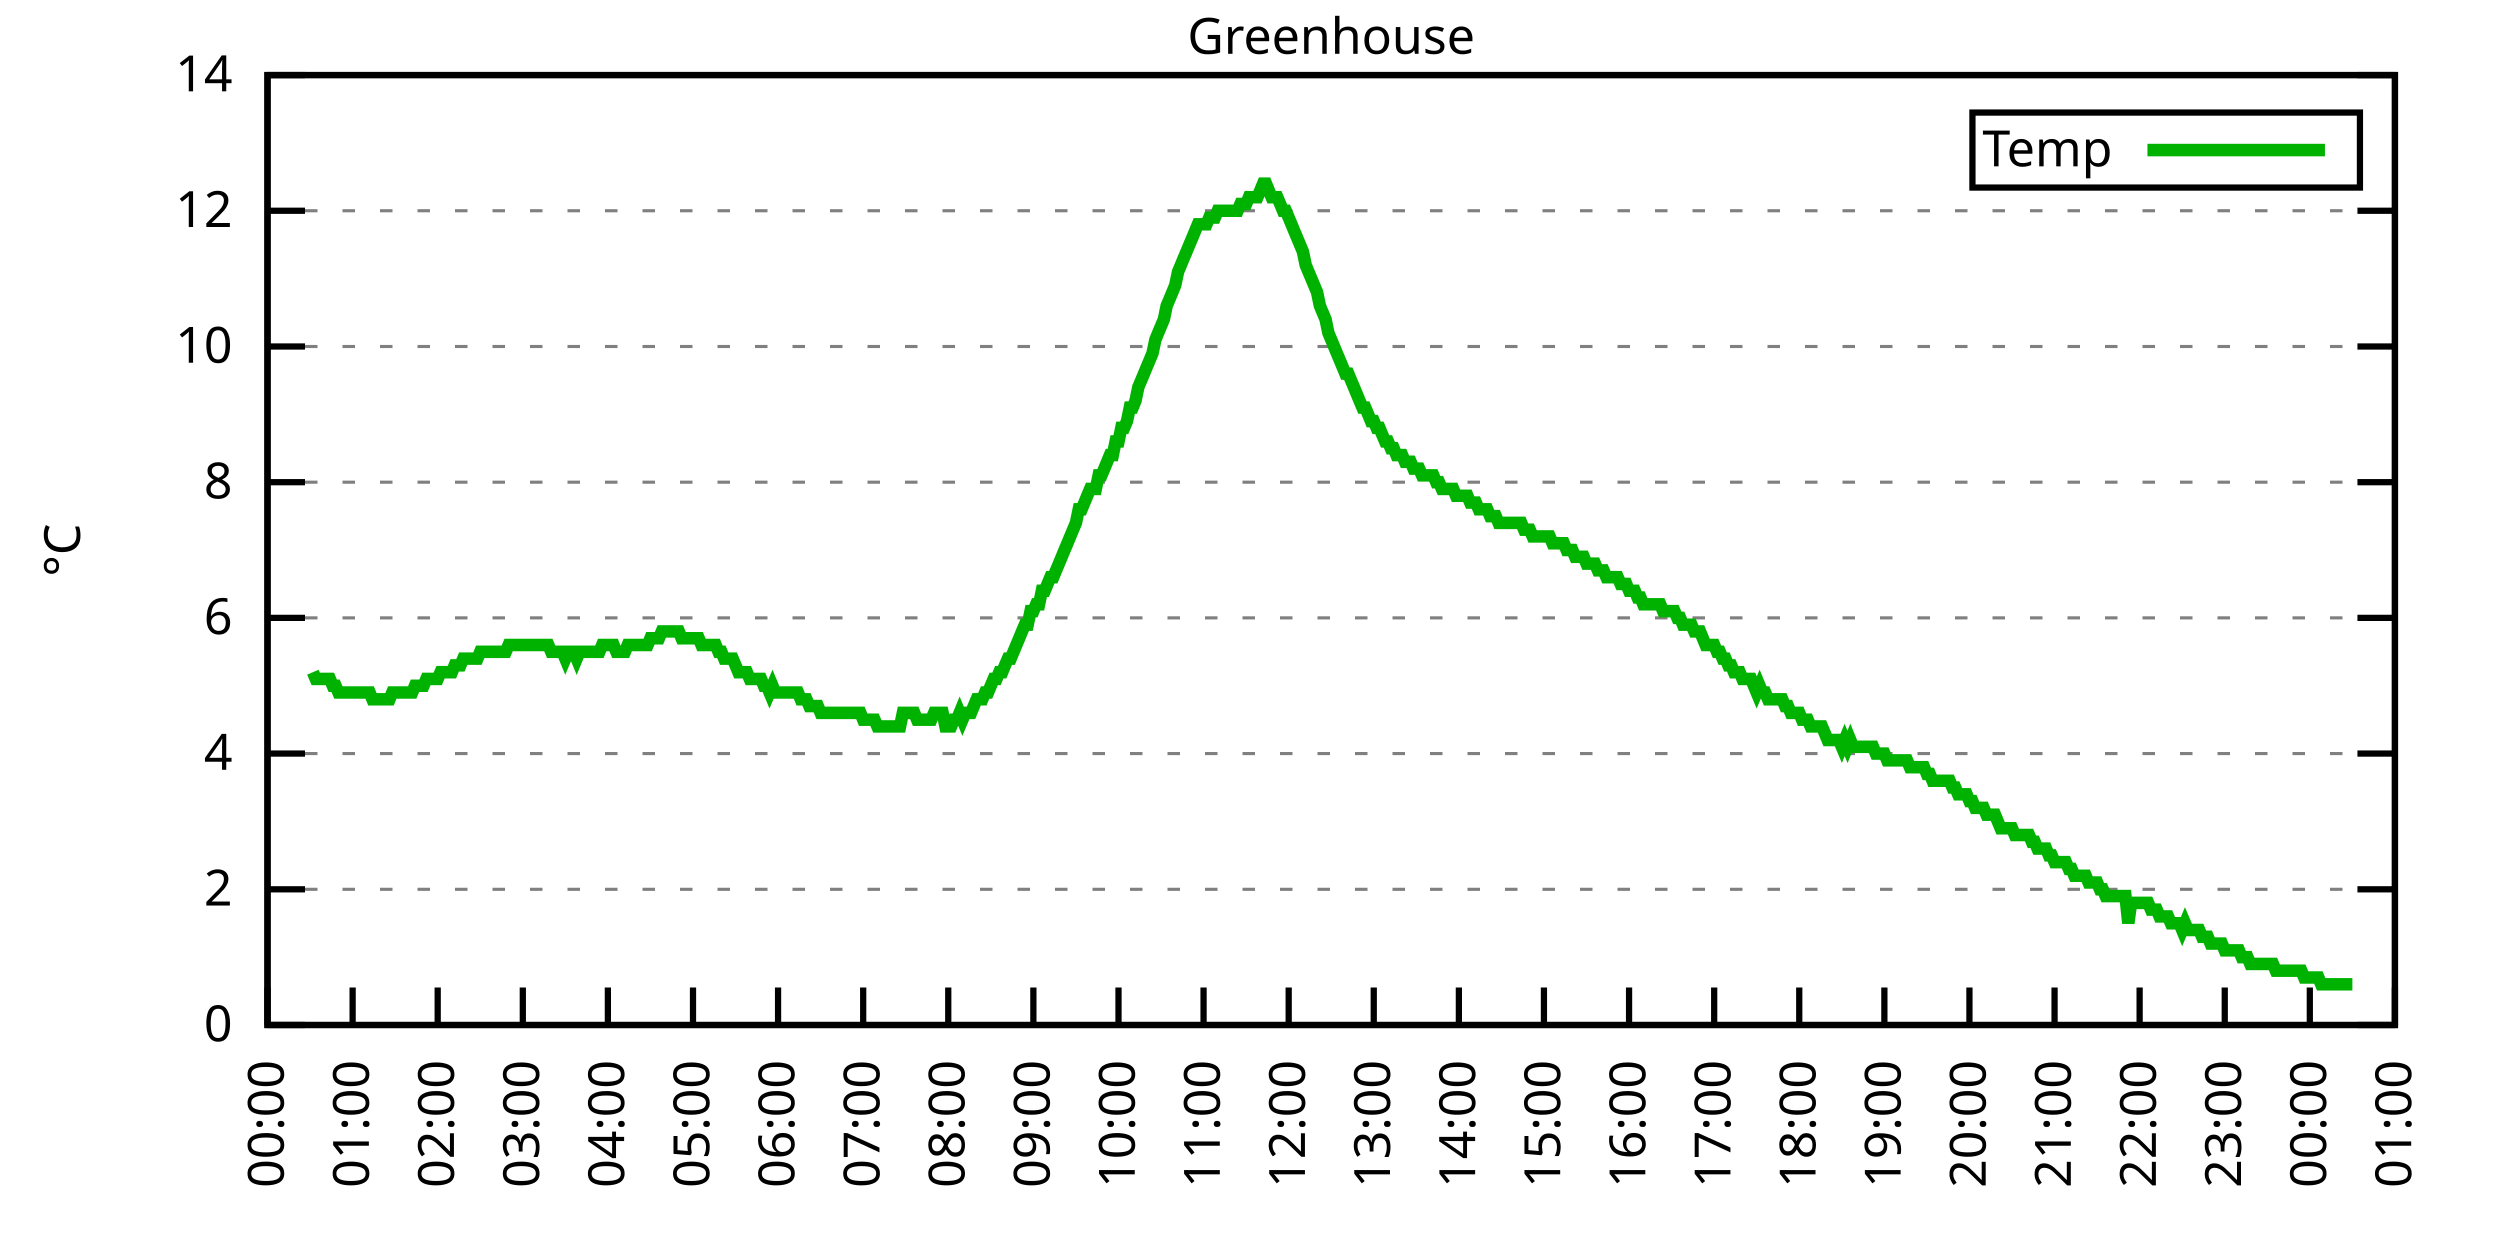
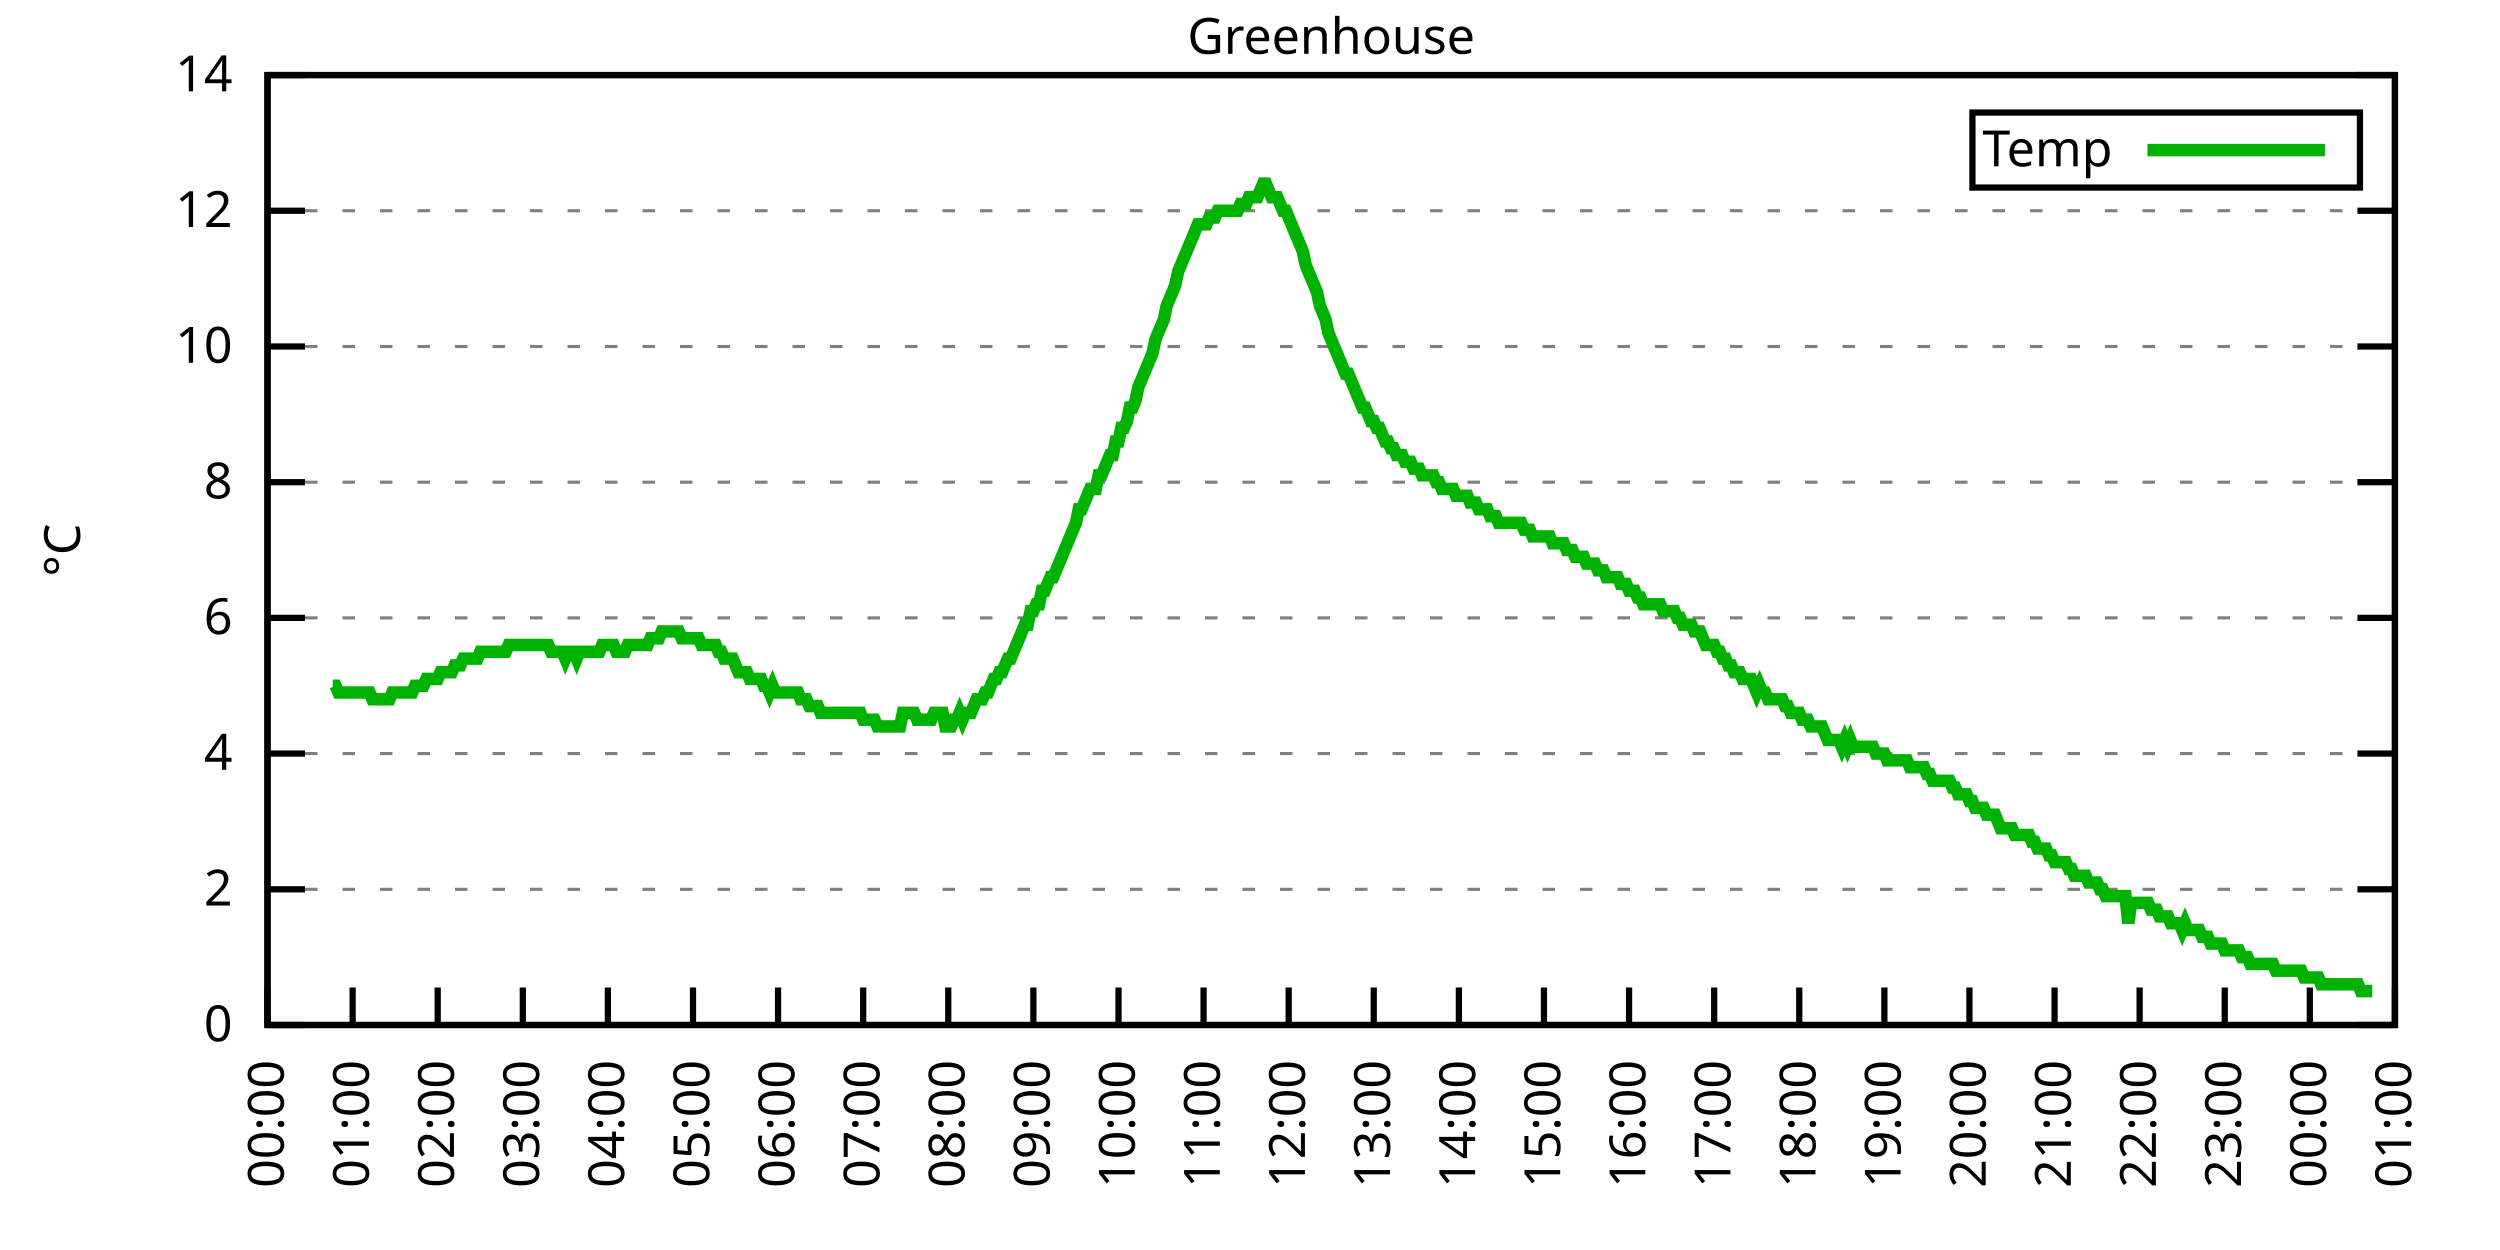
<svg xmlns="http://www.w3.org/2000/svg" xmlns:xlink="http://www.w3.org/1999/xlink" width="400" height="200" viewBox="0 0 400 200">
  <g id="gnuplot_canvas">
    <rect x="0" y="0" width="400" height="200" fill="none" />
    <defs>
      <circle id="gpDot" r="0.5" stroke-width="0.5" stroke="currentColor" />
      <path id="gpPt0" stroke-width="0.333" stroke="currentColor" d="M-1,0 h2 M0,-1 v2" />
      <path id="gpPt1" stroke-width="0.333" stroke="currentColor" d="M-1,-1 L1,1 M1,-1 L-1,1" />
      <path id="gpPt2" stroke-width="0.333" stroke="currentColor" d="M-1,0 L1,0 M0,-1 L0,1 M-1,-1 L1,1 M-1,1 L1,-1" />
      <rect id="gpPt3" stroke-width="0.333" stroke="currentColor" x="-1" y="-1" width="2" height="2" />
      <rect id="gpPt4" stroke-width="0.333" stroke="currentColor" fill="currentColor" x="-1" y="-1" width="2" height="2" />
      <circle id="gpPt5" stroke-width="0.333" stroke="currentColor" cx="0" cy="0" r="1" />
      <use xlink:href="#gpPt5" id="gpPt6" fill="currentColor" stroke="none" />
      <path id="gpPt7" stroke-width="0.333" stroke="currentColor" d="M0,-1.33 L-1.33,0.67 L1.33,0.67 z" />
      <use xlink:href="#gpPt7" id="gpPt8" fill="currentColor" stroke="none" />
      <use xlink:href="#gpPt7" id="gpPt9" stroke="currentColor" transform="rotate(180)" />
      <use xlink:href="#gpPt9" id="gpPt10" fill="currentColor" stroke="none" />
      <use xlink:href="#gpPt3" id="gpPt11" stroke="currentColor" transform="rotate(45)" />
      <use xlink:href="#gpPt11" id="gpPt12" fill="currentColor" stroke="none" />
      <path id="gpPt13" stroke-width="0.333" stroke="currentColor" d="M0,1.330 L1.265,0.411 L0.782,-1.067 L-0.782,-1.076 L-1.265,0.411 z" />
      <use xlink:href="#gpPt13" id="gpPt14" fill="currentColor" stroke="none" />
      <filter id="textbox" filterUnits="objectBoundingBox" x="0" y="0" height="1" width="1">
        <feFlood flood-color="white" flood-opacity="1" result="bgnd" />
        <feComposite in="SourceGraphic" in2="bgnd" operator="atop" />
      </filter>
      <filter id="greybox" filterUnits="objectBoundingBox" x="0" y="0" height="1" width="1">
        <feFlood flood-color="lightgrey" flood-opacity="1" result="grey" />
        <feComposite in="SourceGraphic" in2="grey" operator="atop" />
      </filter>
    </defs>
    <g fill="none" color="white" stroke="currentColor" stroke-width="1.00" stroke-linecap="butt" stroke-linejoin="miter">
</g>
    <g fill="none" color="black" stroke="currentColor" stroke-width="1.00" stroke-linecap="butt" stroke-linejoin="miter">
      <g stroke="none" shape-rendering="crispEdges">
        <polygon fill="rgb(255, 255, 255)" points="42.80,164.00 383.18,164.00 383.18,12.02 42.80,12.02 " />
      </g>
    </g>
    <g fill="none" color="black" stroke="currentColor" stroke-width="1.00" stroke-linecap="butt" stroke-linejoin="miter">
</g>
    <g fill="none" color="black" stroke="black" stroke-width="0.50" stroke-linecap="butt" stroke-linejoin="miter">
</g>
    <g fill="none" color="gray" stroke="currentColor" stroke-width="0.50" stroke-linecap="butt" stroke-linejoin="miter">
      <path stroke="gray" stroke-dasharray="2,4" class="gridline" d="M42.80,164.00 L383.19,164.00  " />
    </g>
    <g fill="none" color="gray" stroke="gray" stroke-width="1.00" stroke-linecap="butt" stroke-linejoin="miter">
</g>
    <g fill="none" color="black" stroke="currentColor" stroke-width="1.00" stroke-linecap="butt" stroke-linejoin="miter">
      <path stroke="black" d="M42.80,164.00 L48.80,164.00 M383.19,164.00 L377.19,164.00  " />
      <g transform="translate(37.20,166.60)" stroke="none" fill="black" font-family="Sans" font-size="8.00" text-anchor="end">
        <text>
          <tspan font-family="Sans"> 0</tspan>
        </text>
      </g>
    </g>
    <g fill="none" color="black" stroke="currentColor" stroke-width="1.00" stroke-linecap="butt" stroke-linejoin="miter">
</g>
    <g fill="none" color="black" stroke="black" stroke-width="0.50" stroke-linecap="butt" stroke-linejoin="miter">
</g>
    <g fill="none" color="gray" stroke="currentColor" stroke-width="0.50" stroke-linecap="butt" stroke-linejoin="miter">
      <path stroke="gray" stroke-dasharray="2,4" class="gridline" d="M42.80,142.29 L383.19,142.29  " />
    </g>
    <g fill="none" color="gray" stroke="gray" stroke-width="1.00" stroke-linecap="butt" stroke-linejoin="miter">
</g>
    <g fill="none" color="black" stroke="currentColor" stroke-width="1.00" stroke-linecap="butt" stroke-linejoin="miter">
      <path stroke="black" d="M42.80,142.29 L48.80,142.29 M383.19,142.29 L377.19,142.29  " />
      <g transform="translate(37.20,144.89)" stroke="none" fill="black" font-family="Sans" font-size="8.00" text-anchor="end">
        <text>
          <tspan font-family="Sans"> 2</tspan>
        </text>
      </g>
    </g>
    <g fill="none" color="black" stroke="currentColor" stroke-width="1.00" stroke-linecap="butt" stroke-linejoin="miter">
</g>
    <g fill="none" color="black" stroke="black" stroke-width="0.50" stroke-linecap="butt" stroke-linejoin="miter">
</g>
    <g fill="none" color="gray" stroke="currentColor" stroke-width="0.50" stroke-linecap="butt" stroke-linejoin="miter">
      <path stroke="gray" stroke-dasharray="2,4" class="gridline" d="M42.80,120.57 L383.19,120.57  " />
    </g>
    <g fill="none" color="gray" stroke="gray" stroke-width="1.00" stroke-linecap="butt" stroke-linejoin="miter">
</g>
    <g fill="none" color="black" stroke="currentColor" stroke-width="1.00" stroke-linecap="butt" stroke-linejoin="miter">
      <path stroke="black" d="M42.80,120.57 L48.80,120.57 M383.19,120.57 L377.19,120.57  " />
      <g transform="translate(37.20,123.17)" stroke="none" fill="black" font-family="Sans" font-size="8.00" text-anchor="end">
        <text>
          <tspan font-family="Sans"> 4</tspan>
        </text>
      </g>
    </g>
    <g fill="none" color="black" stroke="currentColor" stroke-width="1.00" stroke-linecap="butt" stroke-linejoin="miter">
</g>
    <g fill="none" color="black" stroke="black" stroke-width="0.50" stroke-linecap="butt" stroke-linejoin="miter">
</g>
    <g fill="none" color="gray" stroke="currentColor" stroke-width="0.50" stroke-linecap="butt" stroke-linejoin="miter">
      <path stroke="gray" stroke-dasharray="2,4" class="gridline" d="M42.80,98.86 L383.19,98.86  " />
    </g>
    <g fill="none" color="gray" stroke="gray" stroke-width="1.00" stroke-linecap="butt" stroke-linejoin="miter">
</g>
    <g fill="none" color="black" stroke="currentColor" stroke-width="1.00" stroke-linecap="butt" stroke-linejoin="miter">
      <path stroke="black" d="M42.80,98.86 L48.80,98.86 M383.19,98.86 L377.19,98.86  " />
      <g transform="translate(37.20,101.46)" stroke="none" fill="black" font-family="Sans" font-size="8.00" text-anchor="end">
        <text>
          <tspan font-family="Sans"> 6</tspan>
        </text>
      </g>
    </g>
    <g fill="none" color="black" stroke="currentColor" stroke-width="1.00" stroke-linecap="butt" stroke-linejoin="miter">
</g>
    <g fill="none" color="black" stroke="black" stroke-width="0.50" stroke-linecap="butt" stroke-linejoin="miter">
</g>
    <g fill="none" color="gray" stroke="currentColor" stroke-width="0.50" stroke-linecap="butt" stroke-linejoin="miter">
      <path stroke="gray" stroke-dasharray="2,4" class="gridline" d="M42.80,77.15 L383.19,77.15  " />
    </g>
    <g fill="none" color="gray" stroke="gray" stroke-width="1.00" stroke-linecap="butt" stroke-linejoin="miter">
</g>
    <g fill="none" color="black" stroke="currentColor" stroke-width="1.00" stroke-linecap="butt" stroke-linejoin="miter">
      <path stroke="black" d="M42.80,77.15 L48.80,77.15 M383.19,77.15 L377.19,77.15  " />
      <g transform="translate(37.20,79.75)" stroke="none" fill="black" font-family="Sans" font-size="8.00" text-anchor="end">
        <text>
          <tspan font-family="Sans"> 8</tspan>
        </text>
      </g>
    </g>
    <g fill="none" color="black" stroke="currentColor" stroke-width="1.00" stroke-linecap="butt" stroke-linejoin="miter">
</g>
    <g fill="none" color="black" stroke="black" stroke-width="0.50" stroke-linecap="butt" stroke-linejoin="miter">
</g>
    <g fill="none" color="gray" stroke="currentColor" stroke-width="0.50" stroke-linecap="butt" stroke-linejoin="miter">
      <path stroke="gray" stroke-dasharray="2,4" class="gridline" d="M42.80,55.44 L383.19,55.44  " />
    </g>
    <g fill="none" color="gray" stroke="gray" stroke-width="1.00" stroke-linecap="butt" stroke-linejoin="miter">
</g>
    <g fill="none" color="black" stroke="currentColor" stroke-width="1.00" stroke-linecap="butt" stroke-linejoin="miter">
      <path stroke="black" d="M42.80,55.44 L48.80,55.44 M383.19,55.44 L377.19,55.44  " />
      <g transform="translate(37.20,58.04)" stroke="none" fill="black" font-family="Sans" font-size="8.00" text-anchor="end">
        <text>
          <tspan font-family="Sans"> 10</tspan>
        </text>
      </g>
    </g>
    <g fill="none" color="black" stroke="currentColor" stroke-width="1.00" stroke-linecap="butt" stroke-linejoin="miter">
</g>
    <g fill="none" color="black" stroke="black" stroke-width="0.50" stroke-linecap="butt" stroke-linejoin="miter">
</g>
    <g fill="none" color="gray" stroke="currentColor" stroke-width="0.50" stroke-linecap="butt" stroke-linejoin="miter">
      <path stroke="gray" stroke-dasharray="2,4" class="gridline" d="M42.80,33.72 L383.19,33.72  " />
    </g>
    <g fill="none" color="gray" stroke="gray" stroke-width="1.00" stroke-linecap="butt" stroke-linejoin="miter">
</g>
    <g fill="none" color="black" stroke="currentColor" stroke-width="1.00" stroke-linecap="butt" stroke-linejoin="miter">
      <path stroke="black" d="M42.80,33.72 L48.80,33.72 M383.19,33.72 L377.19,33.72  " />
      <g transform="translate(37.20,36.32)" stroke="none" fill="black" font-family="Sans" font-size="8.00" text-anchor="end">
        <text>
          <tspan font-family="Sans"> 12</tspan>
        </text>
      </g>
    </g>
    <g fill="none" color="black" stroke="currentColor" stroke-width="1.00" stroke-linecap="butt" stroke-linejoin="miter">
</g>
    <g fill="none" color="black" stroke="black" stroke-width="0.50" stroke-linecap="butt" stroke-linejoin="miter">
</g>
    <g fill="none" color="gray" stroke="currentColor" stroke-width="0.50" stroke-linecap="butt" stroke-linejoin="miter">
      <path stroke="gray" stroke-dasharray="2,4" class="gridline" d="M42.80,12.01 L383.19,12.01  " />
    </g>
    <g fill="none" color="gray" stroke="gray" stroke-width="1.00" stroke-linecap="butt" stroke-linejoin="miter">
</g>
    <g fill="none" color="black" stroke="currentColor" stroke-width="1.00" stroke-linecap="butt" stroke-linejoin="miter">
      <path stroke="black" d="M42.80,12.01 L48.80,12.01 M383.19,12.01 L377.19,12.01  " />
      <g transform="translate(37.20,14.61)" stroke="none" fill="black" font-family="Sans" font-size="8.00" text-anchor="end">
        <text>
          <tspan font-family="Sans"> 14</tspan>
        </text>
      </g>
    </g>
    <g fill="none" color="black" stroke="currentColor" stroke-width="1.00" stroke-linecap="butt" stroke-linejoin="miter">
      <path stroke="black" d="M42.80,164.00 L42.80,158.00  " />
      <g transform="translate(45.40,169.60) rotate(270.00)" stroke="none" fill="black" font-family="Sans" font-size="8.00" text-anchor="end">
        <text>
          <tspan font-family="Sans">00:00</tspan>
        </text>
      </g>
    </g>
    <g fill="none" color="black" stroke="currentColor" stroke-width="1.00" stroke-linecap="butt" stroke-linejoin="miter">
      <path stroke="black" d="M56.42,164.00 L56.42,158.00  " />
      <g transform="translate(59.02,169.60) rotate(270.00)" stroke="none" fill="black" font-family="Sans" font-size="8.00" text-anchor="end">
        <text>
          <tspan font-family="Sans">01:00</tspan>
        </text>
      </g>
    </g>
    <g fill="none" color="black" stroke="currentColor" stroke-width="1.00" stroke-linecap="butt" stroke-linejoin="miter">
      <path stroke="black" d="M70.03,164.00 L70.03,158.00  " />
      <g transform="translate(72.63,169.60) rotate(270.00)" stroke="none" fill="black" font-family="Sans" font-size="8.00" text-anchor="end">
        <text>
          <tspan font-family="Sans">02:00</tspan>
        </text>
      </g>
    </g>
    <g fill="none" color="black" stroke="currentColor" stroke-width="1.00" stroke-linecap="butt" stroke-linejoin="miter">
      <path stroke="black" d="M83.65,164.00 L83.65,158.00  " />
      <g transform="translate(86.25,169.60) rotate(270.00)" stroke="none" fill="black" font-family="Sans" font-size="8.00" text-anchor="end">
        <text>
          <tspan font-family="Sans">03:00</tspan>
        </text>
      </g>
    </g>
    <g fill="none" color="black" stroke="currentColor" stroke-width="1.00" stroke-linecap="butt" stroke-linejoin="miter">
      <path stroke="black" d="M97.26,164.00 L97.26,158.00  " />
      <g transform="translate(99.86,169.60) rotate(270.00)" stroke="none" fill="black" font-family="Sans" font-size="8.00" text-anchor="end">
        <text>
          <tspan font-family="Sans">04:00</tspan>
        </text>
      </g>
    </g>
    <g fill="none" color="black" stroke="currentColor" stroke-width="1.00" stroke-linecap="butt" stroke-linejoin="miter">
      <path stroke="black" d="M110.88,164.00 L110.88,158.00  " />
      <g transform="translate(113.48,169.60) rotate(270.00)" stroke="none" fill="black" font-family="Sans" font-size="8.00" text-anchor="end">
        <text>
          <tspan font-family="Sans">05:00</tspan>
        </text>
      </g>
    </g>
    <g fill="none" color="black" stroke="currentColor" stroke-width="1.00" stroke-linecap="butt" stroke-linejoin="miter">
      <path stroke="black" d="M124.49,164.00 L124.49,158.00  " />
      <g transform="translate(127.09,169.60) rotate(270.00)" stroke="none" fill="black" font-family="Sans" font-size="8.00" text-anchor="end">
        <text>
          <tspan font-family="Sans">06:00</tspan>
        </text>
      </g>
    </g>
    <g fill="none" color="black" stroke="currentColor" stroke-width="1.00" stroke-linecap="butt" stroke-linejoin="miter">
      <path stroke="black" d="M138.11,164.00 L138.11,158.00  " />
      <g transform="translate(140.71,169.60) rotate(270.00)" stroke="none" fill="black" font-family="Sans" font-size="8.00" text-anchor="end">
        <text>
          <tspan font-family="Sans">07:00</tspan>
        </text>
      </g>
    </g>
    <g fill="none" color="black" stroke="currentColor" stroke-width="1.00" stroke-linecap="butt" stroke-linejoin="miter">
      <path stroke="black" d="M151.72,164.00 L151.72,158.00  " />
      <g transform="translate(154.32,169.60) rotate(270.00)" stroke="none" fill="black" font-family="Sans" font-size="8.00" text-anchor="end">
        <text>
          <tspan font-family="Sans">08:00</tspan>
        </text>
      </g>
    </g>
    <g fill="none" color="black" stroke="currentColor" stroke-width="1.00" stroke-linecap="butt" stroke-linejoin="miter">
      <path stroke="black" d="M165.34,164.00 L165.34,158.00  " />
      <g transform="translate(167.94,169.60) rotate(270.00)" stroke="none" fill="black" font-family="Sans" font-size="8.00" text-anchor="end">
        <text>
          <tspan font-family="Sans">09:00</tspan>
        </text>
      </g>
    </g>
    <g fill="none" color="black" stroke="currentColor" stroke-width="1.00" stroke-linecap="butt" stroke-linejoin="miter">
      <path stroke="black" d="M178.96,164.00 L178.96,158.00  " />
      <g transform="translate(181.56,169.60) rotate(270.00)" stroke="none" fill="black" font-family="Sans" font-size="8.00" text-anchor="end">
        <text>
          <tspan font-family="Sans">10:00</tspan>
        </text>
      </g>
    </g>
    <g fill="none" color="black" stroke="currentColor" stroke-width="1.00" stroke-linecap="butt" stroke-linejoin="miter">
      <path stroke="black" d="M192.57,164.00 L192.57,158.00  " />
      <g transform="translate(195.17,169.60) rotate(270.00)" stroke="none" fill="black" font-family="Sans" font-size="8.00" text-anchor="end">
        <text>
          <tspan font-family="Sans">11:00</tspan>
        </text>
      </g>
    </g>
    <g fill="none" color="black" stroke="currentColor" stroke-width="1.00" stroke-linecap="butt" stroke-linejoin="miter">
      <path stroke="black" d="M206.19,164.00 L206.19,158.00  " />
      <g transform="translate(208.79,169.60) rotate(270.00)" stroke="none" fill="black" font-family="Sans" font-size="8.00" text-anchor="end">
        <text>
          <tspan font-family="Sans">12:00</tspan>
        </text>
      </g>
    </g>
    <g fill="none" color="black" stroke="currentColor" stroke-width="1.00" stroke-linecap="butt" stroke-linejoin="miter">
      <path stroke="black" d="M219.80,164.00 L219.80,158.00  " />
      <g transform="translate(222.40,169.60) rotate(270.00)" stroke="none" fill="black" font-family="Sans" font-size="8.00" text-anchor="end">
        <text>
          <tspan font-family="Sans">13:00</tspan>
        </text>
      </g>
    </g>
    <g fill="none" color="black" stroke="currentColor" stroke-width="1.00" stroke-linecap="butt" stroke-linejoin="miter">
      <path stroke="black" d="M233.42,164.00 L233.42,158.00  " />
      <g transform="translate(236.02,169.60) rotate(270.00)" stroke="none" fill="black" font-family="Sans" font-size="8.00" text-anchor="end">
        <text>
          <tspan font-family="Sans">14:00</tspan>
        </text>
      </g>
    </g>
    <g fill="none" color="black" stroke="currentColor" stroke-width="1.00" stroke-linecap="butt" stroke-linejoin="miter">
      <path stroke="black" d="M247.03,164.00 L247.03,158.00  " />
      <g transform="translate(249.63,169.60) rotate(270.00)" stroke="none" fill="black" font-family="Sans" font-size="8.00" text-anchor="end">
        <text>
          <tspan font-family="Sans">15:00</tspan>
        </text>
      </g>
    </g>
    <g fill="none" color="black" stroke="currentColor" stroke-width="1.00" stroke-linecap="butt" stroke-linejoin="miter">
      <path stroke="black" d="M260.65,164.00 L260.65,158.00  " />
      <g transform="translate(263.25,169.60) rotate(270.00)" stroke="none" fill="black" font-family="Sans" font-size="8.00" text-anchor="end">
        <text>
          <tspan font-family="Sans">16:00</tspan>
        </text>
      </g>
    </g>
    <g fill="none" color="black" stroke="currentColor" stroke-width="1.00" stroke-linecap="butt" stroke-linejoin="miter">
      <path stroke="black" d="M274.27,164.00 L274.27,158.00  " />
      <g transform="translate(276.87,169.60) rotate(270.00)" stroke="none" fill="black" font-family="Sans" font-size="8.00" text-anchor="end">
        <text>
          <tspan font-family="Sans">17:00</tspan>
        </text>
      </g>
    </g>
    <g fill="none" color="black" stroke="currentColor" stroke-width="1.00" stroke-linecap="butt" stroke-linejoin="miter">
      <path stroke="black" d="M287.88,164.00 L287.88,158.00  " />
      <g transform="translate(290.48,169.60) rotate(270.00)" stroke="none" fill="black" font-family="Sans" font-size="8.00" text-anchor="end">
        <text>
          <tspan font-family="Sans">18:00</tspan>
        </text>
      </g>
    </g>
    <g fill="none" color="black" stroke="currentColor" stroke-width="1.00" stroke-linecap="butt" stroke-linejoin="miter">
      <path stroke="black" d="M301.50,164.00 L301.50,158.00  " />
      <g transform="translate(304.10,169.60) rotate(270.00)" stroke="none" fill="black" font-family="Sans" font-size="8.00" text-anchor="end">
        <text>
          <tspan font-family="Sans">19:00</tspan>
        </text>
      </g>
    </g>
    <g fill="none" color="black" stroke="currentColor" stroke-width="1.00" stroke-linecap="butt" stroke-linejoin="miter">
      <path stroke="black" d="M315.11,164.00 L315.11,158.00  " />
      <g transform="translate(317.71,169.60) rotate(270.00)" stroke="none" fill="black" font-family="Sans" font-size="8.00" text-anchor="end">
        <text>
          <tspan font-family="Sans">20:00</tspan>
        </text>
      </g>
    </g>
    <g fill="none" color="black" stroke="currentColor" stroke-width="1.00" stroke-linecap="butt" stroke-linejoin="miter">
      <path stroke="black" d="M328.73,164.00 L328.73,158.00  " />
      <g transform="translate(331.33,169.60) rotate(270.00)" stroke="none" fill="black" font-family="Sans" font-size="8.00" text-anchor="end">
        <text>
          <tspan font-family="Sans">21:00</tspan>
        </text>
      </g>
    </g>
    <g fill="none" color="black" stroke="currentColor" stroke-width="1.00" stroke-linecap="butt" stroke-linejoin="miter">
      <path stroke="black" d="M342.34,164.00 L342.34,158.00  " />
      <g transform="translate(344.94,169.60) rotate(270.00)" stroke="none" fill="black" font-family="Sans" font-size="8.00" text-anchor="end">
        <text>
          <tspan font-family="Sans">22:00</tspan>
        </text>
      </g>
    </g>
    <g fill="none" color="black" stroke="currentColor" stroke-width="1.00" stroke-linecap="butt" stroke-linejoin="miter">
      <path stroke="black" d="M355.96,164.00 L355.96,158.00  " />
      <g transform="translate(358.56,169.60) rotate(270.00)" stroke="none" fill="black" font-family="Sans" font-size="8.00" text-anchor="end">
        <text>
          <tspan font-family="Sans">23:00</tspan>
        </text>
      </g>
    </g>
    <g fill="none" color="black" stroke="currentColor" stroke-width="1.00" stroke-linecap="butt" stroke-linejoin="miter">
      <path stroke="black" d="M369.57,164.00 L369.57,158.00  " />
      <g transform="translate(372.17,169.60) rotate(270.00)" stroke="none" fill="black" font-family="Sans" font-size="8.00" text-anchor="end">
        <text>
          <tspan font-family="Sans">00:00</tspan>
        </text>
      </g>
    </g>
    <g fill="none" color="black" stroke="currentColor" stroke-width="1.00" stroke-linecap="butt" stroke-linejoin="miter">
      <path stroke="black" d="M383.19,164.00 L383.19,158.00  " />
      <g transform="translate(385.79,169.60) rotate(270.00)" stroke="none" fill="black" font-family="Sans" font-size="8.00" text-anchor="end">
        <text>
          <tspan font-family="Sans">01:00</tspan>
        </text>
      </g>
    </g>
    <g fill="none" color="black" stroke="currentColor" stroke-width="1.00" stroke-linecap="butt" stroke-linejoin="miter">
</g>
    <g fill="none" color="black" stroke="currentColor" stroke-width="1.00" stroke-linecap="butt" stroke-linejoin="miter">
      <path stroke="black" d="M42.80,12.01 L42.80,164.00 L383.19,164.00 L383.19,12.01 L42.80,12.01 Z  " />
    </g>
    <g fill="none" color="black" stroke="currentColor" stroke-width="1.00" stroke-linecap="butt" stroke-linejoin="miter">
</g>
    <g fill="none" color="black" stroke="currentColor" stroke-width="1.00" stroke-linecap="butt" stroke-linejoin="miter">
      <path stroke="black" d="M315.59,30.01 L315.59,18.01 L377.59,18.01 L377.59,30.01 L315.59,30.01 Z  " />
    </g>
    <g id="Greenhouse_plot_1">
      <g fill="none" color="white" stroke="black" stroke-width="2.00" stroke-linecap="butt" stroke-linejoin="miter">
</g>
      <g fill="none" color="black" stroke="currentColor" stroke-width="2.00" stroke-linecap="butt" stroke-linejoin="miter">
        <g transform="translate(337.99,26.61)" stroke="none" fill="black" font-family="Sans" font-size="8.00" text-anchor="end">
          <text>
            <tspan font-family="Sans">Temp</tspan>
          </text>
        </g>
      </g>
      <g fill="none" color="black" stroke="currentColor" stroke-width="2.00" stroke-linecap="butt" stroke-linejoin="miter">
-         <path stroke="rgb(  0, 178,   0)" d="M343.59,24.01 L371.99,24.01 M50.06,107.55 L50.52,108.63 L50.97,108.63 L51.42,108.63 L51.88,108.63 L52.33,108.63   L52.78,108.63 L53.24,109.72 L53.69,109.72 L54.15,110.80 L54.60,110.80 L55.05,110.80 L55.51,110.80 L55.96,110.80   L56.42,110.80 L56.87,110.80 L57.32,110.80 L57.78,110.80 L58.23,110.80 L58.68,110.80 L59.14,110.80 L59.59,111.89   L60.05,111.89 L60.50,111.89 L60.95,111.89 L61.41,111.89 L61.86,111.89 L62.32,111.89 L62.77,110.80 L63.22,110.80   L63.68,110.80 L64.13,110.80 L64.58,110.80 L65.04,110.80 L65.49,110.80 L65.95,110.80 L66.40,109.72 L66.85,109.72   L67.31,109.72 L67.76,109.72 L68.22,108.63 L68.67,108.63 L69.12,108.63 L69.58,108.63 L70.03,108.63 L70.49,107.55   L70.94,107.55 L71.39,107.55 L71.85,107.55 L72.30,107.55 L72.75,106.46 L73.21,106.46 L73.66,106.46 L74.12,105.38   L74.57,105.38 L75.02,105.38 L75.48,105.38 L75.93,105.38 L76.39,105.38 L76.84,104.29 L77.29,104.29 L77.75,104.29   L78.20,104.29 L78.65,104.29 L79.11,104.29 L79.56,104.29 L80.02,104.29 L80.47,104.29 L80.92,104.29 L81.38,103.20   L81.83,103.20 L82.29,103.20 L82.74,103.20 L83.19,103.20 L83.65,103.20 L84.10,103.20 L84.55,103.20 L85.01,103.20   L85.46,103.20 L85.92,103.20 L86.37,103.20 L86.82,103.20 L87.28,103.20 L87.73,103.20 L88.19,104.29 L88.64,104.29   L89.09,104.29 L89.55,104.29 L90.00,104.29 L90.45,105.38 L90.91,104.29 L91.36,104.29 L91.82,104.29 L92.27,105.38   L92.72,104.29 L93.18,104.29 L93.63,104.29 L94.09,104.29 L94.54,104.29 L94.99,104.29 L95.45,104.29 L95.90,104.29   L96.35,103.20 L96.81,103.20 L97.26,103.20 L97.72,103.20 L98.17,103.20 L98.62,104.29 L99.08,104.29 L99.53,104.29   L99.99,104.29 L100.44,103.20 L100.89,103.20 L101.35,103.20 L101.80,103.20 L102.25,103.20 L102.71,103.20 L103.16,103.20   L103.62,103.20 L104.07,102.12 L104.52,102.12 L104.98,102.12 L105.43,102.12 L105.89,101.03 L106.34,101.03 L106.79,101.03   L107.25,101.03 L107.70,101.03 L108.15,101.03 L108.61,101.03 L109.06,102.12 L109.52,102.12 L109.97,102.12 L110.42,102.12   L110.88,102.12 L111.33,102.12 L111.79,102.12 L112.24,103.20 L112.69,103.20 L113.15,103.20 L113.60,103.20 L114.05,103.20   L114.51,103.20 L114.96,104.29 L115.42,104.29 L115.87,105.38 L116.32,105.38 L116.78,105.38 L117.23,105.38 L117.69,106.46   L118.14,107.55 L118.59,107.55 L119.05,107.55 L119.50,107.55 L119.96,108.63 L120.41,108.63 L120.86,108.63 L121.32,108.63   L121.77,108.63 L122.22,109.72 L122.68,109.72 L123.13,110.80 L123.59,109.72 L124.04,110.80 L124.49,110.80 L124.95,110.80   L125.40,110.80 L125.86,110.80 L126.31,110.80 L126.76,110.80 L127.22,110.80 L127.67,110.80 L128.12,111.89 L128.58,111.89   L129.03,111.89 L129.49,112.97 L129.94,112.97 L130.39,112.97 L130.85,112.97 L131.30,114.06 L131.76,114.06 L132.21,114.06   L132.66,114.06 L133.12,114.06 L133.57,114.06 L134.02,114.06 L134.48,114.06 L134.93,114.06 L135.39,114.06 L135.84,114.06   L136.29,114.06 L136.75,114.06 L137.20,114.06 L137.66,114.06 L138.11,115.15 L138.56,115.15 L139.02,115.15 L139.47,115.15   L139.92,115.15 L140.38,116.23 L140.83,116.23 L141.29,116.23 L141.74,116.23 L142.19,116.23 L142.65,116.23 L143.10,116.23   L143.56,116.23 L144.01,116.23 L144.46,114.06 L144.92,114.06 L145.37,114.06 L145.82,114.06 L146.28,114.06 L146.73,115.15   L147.19,115.15 L147.64,115.15 L148.09,115.15 L148.55,115.15 L149.00,115.15 L149.46,114.06 L149.91,114.06 L150.36,114.06   L150.82,114.06 L151.27,116.23 L151.72,116.23 L152.18,116.23 L152.63,115.15 L153.09,115.15 L153.54,114.06 L153.99,115.15   L154.45,114.06 L154.90,114.06 L155.36,114.06 L155.81,112.97 L156.26,111.89 L156.72,111.89 L157.17,111.89 L157.62,110.80   L158.08,110.80 L158.53,109.72 L158.99,108.63 L159.44,108.63 L159.89,107.55 L160.35,107.55 L160.80,106.46 L161.26,105.38   L161.71,105.38 L162.16,104.29 L162.62,103.20 L163.07,102.12 L163.52,101.03 L163.98,99.95 L164.43,99.95 L164.89,97.78   L165.34,97.78 L165.79,96.69 L166.25,96.69 L166.70,94.52 L167.16,94.52 L167.61,93.43 L168.06,92.35 L168.52,92.35   L168.97,91.26 L169.43,90.18 L169.88,89.09 L170.33,88.00 L170.79,86.92 L171.24,85.83 L171.69,84.75 L172.15,83.66   L172.60,81.49 L173.06,81.49 L173.51,80.41 L173.96,79.32 L174.42,78.23 L174.87,78.23 L175.33,78.23 L175.78,76.06   L176.23,76.06 L176.69,74.98 L177.14,73.89 L177.59,72.81 L178.05,72.81 L178.50,70.63 L178.96,70.63 L179.41,68.46   L179.86,68.46 L180.32,67.38 L180.77,65.21 L181.23,65.21 L181.68,64.12 L182.13,61.95 L182.59,60.86 L183.04,59.78   L183.49,58.69 L183.95,57.61 L184.40,56.52 L184.86,54.35 L185.31,53.26 L185.76,52.18 L186.22,51.09 L186.67,48.92   L187.13,47.84 L187.58,46.75 L188.03,45.66 L188.49,43.49 L188.94,42.41 L189.39,41.32 L189.85,40.24 L190.30,39.15   L190.76,38.07 L191.21,36.98 L191.66,35.89 L192.12,35.89 L192.57,35.89 L193.03,35.89 L193.48,34.81 L193.93,34.81   L194.39,34.81 L194.84,33.72 L195.29,33.72 L195.75,33.72 L196.20,33.72 L196.66,33.72 L197.11,33.72 L197.56,33.72   L198.02,33.72 L198.47,32.64 L198.93,32.64 L199.38,32.64 L199.83,31.55 L200.29,31.55 L200.74,31.55 L201.19,31.55   L201.65,30.47 L202.10,29.38 L202.56,29.38 L203.01,30.47 L203.46,31.55 L203.92,31.55 L204.37,31.55 L204.83,32.64   L205.28,33.72 L205.73,33.72 L206.19,34.81 L206.64,35.89 L207.09,36.98 L207.55,38.07 L208.00,39.15 L208.46,40.24   L208.91,42.41 L209.36,43.49 L209.82,44.58 L210.27,45.66 L210.73,46.75 L211.18,48.92 L211.63,50.01 L212.09,51.09   L212.54,53.26 L213.00,54.35 L213.45,55.44 L213.90,56.52 L214.36,57.61 L214.81,58.69 L215.26,59.78 L215.72,59.78   L216.17,60.86 L216.63,61.95 L217.08,63.04 L217.53,64.12 L217.99,65.21 L218.44,65.21 L218.90,66.29 L219.35,67.38   L219.80,67.38 L220.26,68.46 L220.71,68.46 L221.16,69.55 L221.62,70.63 L222.07,70.63 L222.53,71.72 L222.98,71.72   L223.43,72.81 L223.89,72.81 L224.34,72.81 L224.80,73.89 L225.25,73.89 L225.70,73.89 L226.16,74.98 L226.61,74.98   L227.06,74.98 L227.52,76.06 L227.97,76.06 L228.43,76.06 L228.88,76.06 L229.33,76.06 L229.79,77.15 L230.24,77.15   L230.70,78.23 L231.15,78.23 L231.60,78.23 L232.06,78.23 L232.51,78.23 L232.96,79.32 L233.42,79.32 L233.87,79.32   L234.33,79.32 L234.78,79.32 L235.23,80.41 L235.69,80.41 L236.14,80.41 L236.60,81.49 L237.05,81.49 L237.50,81.49   L237.96,81.49 L238.41,82.58 L238.86,82.58 L239.32,82.58 L239.77,83.66 L240.23,83.66 L240.68,83.66 L241.13,83.66   L241.59,83.66 L242.04,83.66 L242.50,83.66 L242.95,83.66 L243.40,83.66 L243.86,84.75 L244.31,84.75 L244.76,84.75   L245.22,85.83 L245.67,85.83 L246.13,85.83 L246.58,85.83 L247.03,85.83 L247.49,85.83 L247.94,85.83 L248.40,86.92   L248.85,86.92 L249.30,86.92 L249.76,86.92 L250.21,86.92 L250.66,88.00 L251.12,88.00 L251.57,88.00 L252.03,89.09   L252.48,89.09 L252.93,89.09 L253.39,89.09 L253.84,90.18 L254.30,90.18 L254.75,90.18 L255.20,90.18 L255.66,91.26   L256.11,91.26 L256.56,91.26 L257.02,92.35 L257.47,92.35 L257.93,92.35 L258.38,92.35 L258.83,92.35 L259.29,93.43   L259.74,93.43 L260.20,93.43 L260.65,94.52 L261.10,94.52 L261.56,94.52 L262.01,95.60 L262.47,95.60 L262.92,96.69   L263.37,96.69 L263.83,96.69 L264.28,96.69 L264.73,96.69 L265.19,96.69 L265.64,96.69 L266.10,97.78 L266.55,97.78   L267.00,97.78 L267.46,97.78 L267.91,97.78 L268.37,98.86 L268.82,98.86 L269.27,99.95 L269.73,99.95 L270.18,99.95   L270.63,99.95 L271.09,101.03 L271.54,101.03 L272.00,101.03 L272.45,102.12 L272.90,103.20 L273.36,103.20 L273.81,103.20   L274.27,103.20 L274.72,104.29 L275.17,104.29 L275.63,105.38 L276.08,105.38 L276.53,106.46 L276.99,106.46 L277.44,107.55   L277.90,107.55 L278.35,107.55 L278.80,108.63 L279.26,108.63 L279.71,108.63 L280.17,108.63 L280.62,109.72 L281.07,110.80   L281.53,109.72 L281.98,110.80 L282.43,110.80 L282.89,111.89 L283.34,111.89 L283.80,111.89 L284.25,111.89 L284.70,111.89   L285.16,111.89 L285.61,112.97 L286.07,112.97 L286.52,114.06 L286.97,114.06 L287.43,114.06 L287.88,114.06 L288.33,115.15   L288.79,115.15 L289.24,115.15 L289.70,116.23 L290.15,116.23 L290.60,116.23 L291.06,116.23 L291.51,116.23 L291.97,117.32   L292.42,118.40 L292.87,118.40 L293.33,118.40 L293.78,118.40 L294.23,118.40 L294.69,119.49 L295.14,118.40 L295.60,119.49   L296.05,118.40 L296.50,119.49 L296.96,119.49 L297.41,119.49 L297.87,119.49 L298.32,119.49 L298.77,119.49 L299.23,119.49   L299.68,119.49 L300.13,120.57 L300.59,120.57 L301.04,120.57 L301.50,120.57 L301.95,121.66 L302.40,121.66 L302.86,121.66   L303.31,121.66 L303.77,121.66 L304.22,121.66 L304.67,121.66 L305.13,121.66 L305.58,122.75 L306.03,122.75 L306.49,122.75   L306.94,122.75 L307.40,122.75 L307.85,122.75 L308.30,123.83 L308.76,123.83 L309.21,124.92 L309.67,124.92 L310.12,124.92   L310.57,124.92 L311.03,124.92 L311.48,124.92 L311.94,124.92 L312.39,126.00 L312.84,126.00 L313.30,127.09 L313.75,127.09   L314.20,127.09 L314.66,127.09 L315.11,128.17 L315.57,128.17 L316.02,129.26 L316.47,129.26 L316.93,129.26 L317.38,129.26   L317.84,130.35 L318.29,130.35 L318.74,130.35 L319.20,130.35 L319.65,131.43 L320.10,132.52 L320.56,132.52 L321.01,132.52   L321.47,132.52 L321.92,132.52 L322.37,133.60 L322.83,133.60 L323.28,133.60 L323.74,133.60 L324.19,133.60 L324.64,133.60   L325.10,134.69 L325.55,134.69 L326.00,135.77 L326.46,135.77 L326.91,135.77 L327.37,135.77 L327.82,136.86 L328.27,136.86   L328.73,137.94 L329.18,137.94 L329.64,137.94 L330.09,137.94 L330.54,137.94 L331.00,139.03 L331.45,139.03 L331.90,140.12   L332.36,140.12 L332.81,140.12 L333.27,140.12 L333.72,140.12 L334.17,141.20 L334.63,141.20 L335.08,141.20 L335.54,141.20   L335.99,142.29 L336.44,142.29 L336.90,143.37 L337.35,143.37 L337.80,143.37 L338.26,143.37 L338.71,143.37 L339.17,143.37   L339.62,143.37 L340.07,143.37 L340.53,147.72 L340.98,144.46 L341.44,144.46 L341.89,144.46 L342.34,144.46 L342.80,144.46   L343.25,144.46 L343.70,144.46 L344.16,145.54 L344.61,145.54 L345.07,145.54 L345.52,146.63 L345.97,146.63 L346.43,146.63   L346.88,146.63 L347.34,147.72 L347.79,147.72 L348.24,147.72 L348.70,147.72 L349.15,148.80 L349.60,147.72 L350.06,148.80   L350.51,148.80 L350.97,148.80 L351.42,148.80 L351.87,148.80 L352.33,149.89 L352.78,149.89 L353.24,149.89 L353.69,150.97   L354.14,150.97 L354.60,150.97 L355.05,150.97 L355.50,150.97 L355.96,152.06 L356.41,152.06 L356.87,152.06 L357.32,152.06   L357.77,152.06 L358.23,152.06 L358.68,153.14 L359.14,153.14 L359.59,153.14 L360.04,154.23 L360.50,154.23 L360.95,154.23   L361.41,154.23 L361.86,154.23 L362.31,154.23 L362.77,154.23 L363.22,154.23 L363.67,154.23 L364.13,155.31 L364.58,155.31   L365.04,155.31 L365.49,155.31 L365.94,155.31 L366.40,155.31 L366.85,155.31 L367.31,155.31 L367.76,155.31 L368.21,155.31   L368.67,156.40 L369.12,156.40 L369.57,156.40 L370.03,156.40 L370.48,156.40 L370.94,156.40 L371.39,157.49 L371.84,157.49   L372.30,157.49 L372.75,157.49 L373.21,157.49 L373.66,157.49 L374.11,157.49 L374.57,157.49 L375.02,157.49 L375.47,157.49   L375.93,157.49 L376.38,157.49  " />
+         <path stroke="rgb(  0, 178,   0)" d="M343.59,24.01 L371.99,24.01 M53.24,109.72 L53.69,109.72 L54.15,110.80 L54.60,110.80 L55.05,110.80 L55.51,110.80   L55.96,110.80 L56.42,110.80 L56.87,110.80 L57.32,110.80 L57.78,110.80 L58.23,110.80 L58.68,110.80 L59.14,110.80   L59.59,111.89 L60.05,111.89 L60.50,111.89 L60.95,111.89 L61.41,111.89 L61.86,111.89 L62.32,111.89 L62.77,110.80   L63.22,110.80 L63.68,110.80 L64.13,110.80 L64.58,110.80 L65.04,110.80 L65.49,110.80 L65.95,110.80 L66.40,109.72   L66.85,109.72 L67.31,109.72 L67.76,109.72 L68.22,108.63 L68.67,108.63 L69.12,108.63 L69.58,108.63 L70.03,108.63   L70.49,107.55 L70.94,107.55 L71.39,107.55 L71.85,107.55 L72.30,107.55 L72.75,106.46 L73.21,106.46 L73.66,106.46   L74.12,105.38 L74.57,105.38 L75.02,105.38 L75.48,105.38 L75.93,105.38 L76.39,105.38 L76.84,104.29 L77.29,104.29   L77.75,104.29 L78.20,104.29 L78.65,104.29 L79.11,104.29 L79.56,104.29 L80.02,104.29 L80.47,104.29 L80.92,104.29   L81.38,103.20 L81.83,103.20 L82.29,103.20 L82.74,103.20 L83.19,103.20 L83.65,103.20 L84.10,103.20 L84.55,103.20   L85.01,103.20 L85.46,103.20 L85.92,103.20 L86.37,103.20 L86.82,103.20 L87.28,103.20 L87.73,103.20 L88.19,104.29   L88.64,104.29 L89.09,104.29 L89.55,104.29 L90.00,104.29 L90.45,105.38 L90.91,104.29 L91.36,104.29 L91.82,104.29   L92.27,105.38 L92.72,104.29 L93.18,104.29 L93.63,104.29 L94.09,104.29 L94.54,104.29 L94.99,104.29 L95.45,104.29   L95.90,104.29 L96.35,103.20 L96.81,103.20 L97.26,103.20 L97.72,103.20 L98.17,103.20 L98.62,104.29 L99.08,104.29   L99.53,104.29 L99.99,104.29 L100.44,103.20 L100.89,103.20 L101.35,103.20 L101.80,103.20 L102.25,103.20 L102.71,103.20   L103.16,103.20 L103.62,103.20 L104.07,102.12 L104.52,102.12 L104.98,102.12 L105.43,102.12 L105.89,101.03 L106.34,101.03   L106.79,101.03 L107.25,101.03 L107.70,101.03 L108.15,101.03 L108.61,101.03 L109.06,102.12 L109.52,102.12 L109.97,102.12   L110.42,102.12 L110.88,102.12 L111.33,102.12 L111.79,102.12 L112.24,103.20 L112.69,103.20 L113.15,103.20 L113.60,103.20   L114.05,103.20 L114.51,103.20 L114.96,104.29 L115.42,104.29 L115.87,105.38 L116.32,105.38 L116.78,105.38 L117.23,105.38   L117.69,106.46 L118.14,107.55 L118.59,107.55 L119.05,107.55 L119.50,107.55 L119.96,108.63 L120.41,108.63 L120.86,108.63   L121.32,108.63 L121.77,108.63 L122.22,109.72 L122.68,109.72 L123.13,110.80 L123.59,109.72 L124.04,110.80 L124.49,110.80   L124.95,110.80 L125.40,110.80 L125.86,110.80 L126.31,110.80 L126.76,110.80 L127.22,110.80 L127.67,110.80 L128.12,111.89   L128.58,111.89 L129.03,111.89 L129.49,112.97 L129.94,112.97 L130.39,112.97 L130.85,112.97 L131.30,114.06 L131.76,114.06   L132.21,114.06 L132.66,114.06 L133.12,114.06 L133.57,114.06 L134.02,114.06 L134.48,114.06 L134.93,114.06 L135.39,114.06   L135.84,114.06 L136.29,114.06 L136.75,114.06 L137.20,114.06 L137.66,114.06 L138.11,115.15 L138.56,115.15 L139.02,115.15   L139.47,115.15 L139.92,115.15 L140.38,116.23 L140.83,116.23 L141.29,116.23 L141.74,116.23 L142.19,116.23 L142.65,116.23   L143.10,116.23 L143.56,116.23 L144.01,116.23 L144.46,114.06 L144.92,114.06 L145.37,114.06 L145.82,114.06 L146.28,114.06   L146.73,115.15 L147.19,115.15 L147.64,115.15 L148.09,115.15 L148.55,115.15 L149.00,115.15 L149.46,114.06 L149.91,114.06   L150.36,114.06 L150.82,114.06 L151.27,116.23 L151.72,116.23 L152.18,116.23 L152.63,115.15 L153.09,115.15 L153.54,114.06   L153.99,115.15 L154.45,114.06 L154.90,114.06 L155.36,114.06 L155.81,112.97 L156.26,111.89 L156.72,111.89 L157.17,111.89   L157.62,110.80 L158.08,110.80 L158.53,109.72 L158.99,108.63 L159.44,108.63 L159.89,107.55 L160.35,107.55 L160.80,106.46   L161.26,105.38 L161.71,105.38 L162.16,104.29 L162.62,103.20 L163.07,102.12 L163.52,101.03 L163.98,99.95 L164.43,99.95   L164.89,97.78 L165.34,97.78 L165.79,96.69 L166.25,96.69 L166.70,94.52 L167.16,94.52 L167.61,93.43 L168.06,92.35   L168.52,92.35 L168.97,91.26 L169.43,90.18 L169.88,89.09 L170.33,88.00 L170.79,86.92 L171.24,85.83 L171.69,84.75   L172.15,83.66 L172.60,81.49 L173.06,81.49 L173.51,80.41 L173.96,79.32 L174.42,78.23 L174.87,78.23 L175.33,78.23   L175.78,76.06 L176.23,76.06 L176.69,74.98 L177.14,73.89 L177.59,72.81 L178.05,72.81 L178.50,70.63 L178.96,70.63   L179.41,68.46 L179.86,68.46 L180.32,67.38 L180.77,65.21 L181.23,65.21 L181.68,64.12 L182.13,61.95 L182.59,60.86   L183.04,59.78 L183.49,58.69 L183.95,57.61 L184.40,56.52 L184.86,54.35 L185.31,53.26 L185.76,52.18 L186.22,51.09   L186.67,48.92 L187.13,47.84 L187.58,46.75 L188.03,45.66 L188.49,43.49 L188.94,42.41 L189.39,41.32 L189.85,40.24   L190.30,39.15 L190.76,38.07 L191.21,36.98 L191.66,35.89 L192.12,35.89 L192.57,35.89 L193.03,35.89 L193.48,34.81   L193.93,34.81 L194.39,34.81 L194.84,33.72 L195.29,33.72 L195.75,33.72 L196.20,33.72 L196.66,33.72 L197.11,33.72   L197.56,33.72 L198.02,33.72 L198.47,32.64 L198.93,32.64 L199.38,32.64 L199.83,31.55 L200.29,31.55 L200.74,31.55   L201.19,31.55 L201.65,30.47 L202.10,29.38 L202.56,29.38 L203.01,30.47 L203.46,31.55 L203.92,31.55 L204.37,31.55   L204.83,32.64 L205.28,33.72 L205.73,33.72 L206.19,34.81 L206.64,35.89 L207.09,36.98 L207.55,38.07 L208.00,39.15   L208.46,40.24 L208.91,42.41 L209.36,43.49 L209.82,44.58 L210.27,45.66 L210.73,46.75 L211.18,48.92 L211.63,50.01   L212.09,51.09 L212.54,53.26 L213.00,54.35 L213.45,55.44 L213.90,56.52 L214.36,57.61 L214.81,58.69 L215.26,59.78   L215.72,59.78 L216.17,60.86 L216.63,61.95 L217.08,63.04 L217.53,64.12 L217.99,65.21 L218.44,65.21 L218.90,66.29   L219.35,67.38 L219.80,67.38 L220.26,68.46 L220.71,68.46 L221.16,69.55 L221.62,70.63 L222.07,70.63 L222.53,71.72   L222.98,71.72 L223.43,72.81 L223.89,72.81 L224.34,72.81 L224.80,73.89 L225.25,73.89 L225.70,73.89 L226.16,74.98   L226.61,74.98 L227.06,74.98 L227.52,76.06 L227.97,76.06 L228.43,76.06 L228.88,76.06 L229.33,76.06 L229.79,77.15   L230.24,77.15 L230.70,78.23 L231.15,78.23 L231.60,78.23 L232.06,78.23 L232.51,78.23 L232.96,79.32 L233.42,79.32   L233.87,79.32 L234.33,79.32 L234.78,79.32 L235.23,80.41 L235.69,80.41 L236.14,80.41 L236.60,81.49 L237.05,81.49   L237.50,81.49 L237.96,81.49 L238.41,82.58 L238.86,82.58 L239.32,82.58 L239.77,83.66 L240.23,83.66 L240.68,83.66   L241.13,83.66 L241.59,83.66 L242.04,83.66 L242.50,83.66 L242.95,83.66 L243.40,83.66 L243.86,84.75 L244.31,84.75   L244.76,84.75 L245.22,85.83 L245.67,85.83 L246.13,85.83 L246.58,85.83 L247.03,85.83 L247.49,85.83 L247.94,85.83   L248.40,86.92 L248.85,86.92 L249.30,86.92 L249.76,86.92 L250.21,86.92 L250.66,88.00 L251.12,88.00 L251.57,88.00   L252.03,89.09 L252.48,89.09 L252.93,89.09 L253.39,89.09 L253.84,90.18 L254.30,90.18 L254.75,90.18 L255.20,90.18   L255.66,91.26 L256.11,91.26 L256.56,91.26 L257.02,92.35 L257.47,92.35 L257.93,92.35 L258.38,92.35 L258.83,92.35   L259.29,93.43 L259.74,93.43 L260.20,93.43 L260.65,94.52 L261.10,94.52 L261.56,94.52 L262.01,95.60 L262.47,95.60   L262.92,96.69 L263.37,96.69 L263.83,96.69 L264.28,96.69 L264.73,96.69 L265.19,96.69 L265.64,96.69 L266.10,97.78   L266.55,97.78 L267.00,97.78 L267.46,97.78 L267.91,97.78 L268.37,98.86 L268.82,98.86 L269.27,99.95 L269.73,99.95   L270.18,99.95 L270.63,99.95 L271.09,101.03 L271.54,101.03 L272.00,101.03 L272.45,102.12 L272.90,103.20 L273.36,103.20   L273.81,103.20 L274.27,103.20 L274.72,104.29 L275.17,104.29 L275.63,105.38 L276.08,105.38 L276.53,106.46 L276.99,106.46   L277.44,107.55 L277.90,107.55 L278.35,107.55 L278.80,108.63 L279.26,108.63 L279.71,108.63 L280.17,108.63 L280.62,109.72   L281.07,110.80 L281.53,109.72 L281.98,110.80 L282.43,110.80 L282.89,111.89 L283.34,111.89 L283.80,111.89 L284.25,111.89   L284.70,111.89 L285.16,111.89 L285.61,112.97 L286.07,112.97 L286.52,114.06 L286.97,114.06 L287.43,114.06 L287.88,114.06   L288.33,115.15 L288.79,115.15 L289.24,115.15 L289.70,116.23 L290.15,116.23 L290.60,116.23 L291.06,116.23 L291.51,116.23   L291.97,117.32 L292.42,118.40 L292.87,118.40 L293.33,118.40 L293.78,118.40 L294.23,118.40 L294.69,119.49 L295.14,118.40   L295.60,119.49 L296.05,118.40 L296.50,119.49 L296.96,119.49 L297.41,119.49 L297.87,119.49 L298.32,119.49 L298.77,119.49   L299.23,119.49 L299.68,119.49 L300.13,120.57 L300.59,120.57 L301.04,120.57 L301.50,120.57 L301.95,121.66 L302.40,121.66   L302.86,121.66 L303.31,121.66 L303.77,121.66 L304.22,121.66 L304.67,121.66 L305.13,121.66 L305.58,122.75 L306.03,122.75   L306.49,122.75 L306.94,122.75 L307.40,122.75 L307.85,122.75 L308.30,123.83 L308.76,123.83 L309.21,124.92 L309.67,124.92   L310.12,124.92 L310.57,124.92 L311.03,124.92 L311.48,124.92 L311.94,124.92 L312.39,126.00 L312.84,126.00 L313.30,127.09   L313.75,127.09 L314.20,127.09 L314.66,127.09 L315.11,128.17 L315.57,128.17 L316.02,129.26 L316.47,129.26 L316.93,129.26   L317.38,129.26 L317.84,130.35 L318.29,130.35 L318.74,130.35 L319.20,130.35 L319.65,131.43 L320.10,132.52 L320.56,132.52   L321.01,132.52 L321.47,132.52 L321.92,132.52 L322.37,133.60 L322.83,133.60 L323.28,133.60 L323.74,133.60 L324.19,133.60   L324.64,133.60 L325.10,134.69 L325.55,134.69 L326.00,135.77 L326.46,135.77 L326.91,135.77 L327.37,135.77 L327.82,136.86   L328.27,136.86 L328.73,137.94 L329.18,137.94 L329.64,137.94 L330.09,137.94 L330.54,137.94 L331.00,139.03 L331.45,139.03   L331.90,140.12 L332.36,140.12 L332.81,140.12 L333.27,140.12 L333.72,140.12 L334.17,141.20 L334.63,141.20 L335.08,141.20   L335.54,141.20 L335.99,142.29 L336.44,142.29 L336.90,143.37 L337.35,143.37 L337.80,143.37 L338.26,143.37 L338.71,143.37   L339.17,143.37 L339.62,143.37 L340.07,143.37 L340.53,147.72 L340.98,144.46 L341.44,144.46 L341.89,144.46 L342.34,144.46   L342.80,144.46 L343.25,144.46 L343.70,144.46 L344.16,145.54 L344.61,145.54 L345.07,145.54 L345.52,146.63 L345.97,146.63   L346.43,146.63 L346.88,146.63 L347.34,147.72 L347.79,147.72 L348.24,147.72 L348.70,147.72 L349.15,148.80 L349.60,147.72   L350.06,148.80 L350.51,148.80 L350.97,148.80 L351.42,148.80 L351.87,148.80 L352.33,149.89 L352.78,149.89 L353.24,149.89   L353.69,150.97 L354.14,150.97 L354.60,150.97 L355.05,150.97 L355.50,150.97 L355.96,152.06 L356.41,152.06 L356.87,152.06   L357.32,152.06 L357.77,152.06 L358.23,152.06 L358.68,153.14 L359.14,153.14 L359.59,153.14 L360.04,154.23 L360.50,154.23   L360.95,154.23 L361.41,154.23 L361.86,154.23 L362.31,154.23 L362.77,154.23 L363.22,154.23 L363.67,154.23 L364.13,155.31   L364.58,155.31 L365.04,155.31 L365.49,155.31 L365.94,155.31 L366.40,155.31 L366.85,155.31 L367.31,155.31 L367.76,155.31   L368.21,155.31 L368.67,156.40 L369.12,156.40 L369.57,156.40 L370.03,156.40 L370.48,156.40 L370.94,156.40 L371.39,157.49   L371.84,157.49 L372.30,157.49 L372.75,157.49 L373.21,157.49 L373.66,157.49 L374.11,157.49 L374.57,157.49 L375.02,157.49   L375.47,157.49 L375.93,157.49 L376.38,157.49 L376.84,157.49 L377.29,157.49 L377.74,158.57 L378.20,158.57 L378.65,158.57   L379.11,158.57 L379.56,158.57  " />
      </g>
    </g>
    <g fill="none" color="black" stroke="currentColor" stroke-width="2.00" stroke-linecap="butt" stroke-linejoin="miter">
</g>
    <g fill="none" color="black" stroke="black" stroke-width="1.00" stroke-linecap="butt" stroke-linejoin="miter">
</g>
    <g fill="none" color="black" stroke="currentColor" stroke-width="1.00" stroke-linecap="butt" stroke-linejoin="miter">
      <path stroke="black" d="M42.80,12.01 L42.80,164.00 L383.19,164.00 L383.19,12.01 L42.80,12.01 Z  " />
      <g transform="translate(12.80,88.01) rotate(270.00)" stroke="none" fill="black" font-family="Sans" font-size="8.00" text-anchor="middle">
        <text>
          <tspan font-family="Sans">°C</tspan>
        </text>
      </g>
    </g>
    <g fill="none" color="black" stroke="currentColor" stroke-width="1.00" stroke-linecap="butt" stroke-linejoin="miter">
</g>
    <g fill="none" color="black" stroke="currentColor" stroke-width="1.00" stroke-linecap="butt" stroke-linejoin="miter">
      <g transform="translate(212.99,8.61)" stroke="none" fill="black" font-family="Sans" font-size="8.00" text-anchor="middle">
        <text>
          <tspan font-family="Sans">Greenhouse</tspan>
        </text>
      </g>
    </g>
    <g fill="none" color="black" stroke="currentColor" stroke-width="1.00" stroke-linecap="butt" stroke-linejoin="miter">
</g>
  </g>
</svg>
